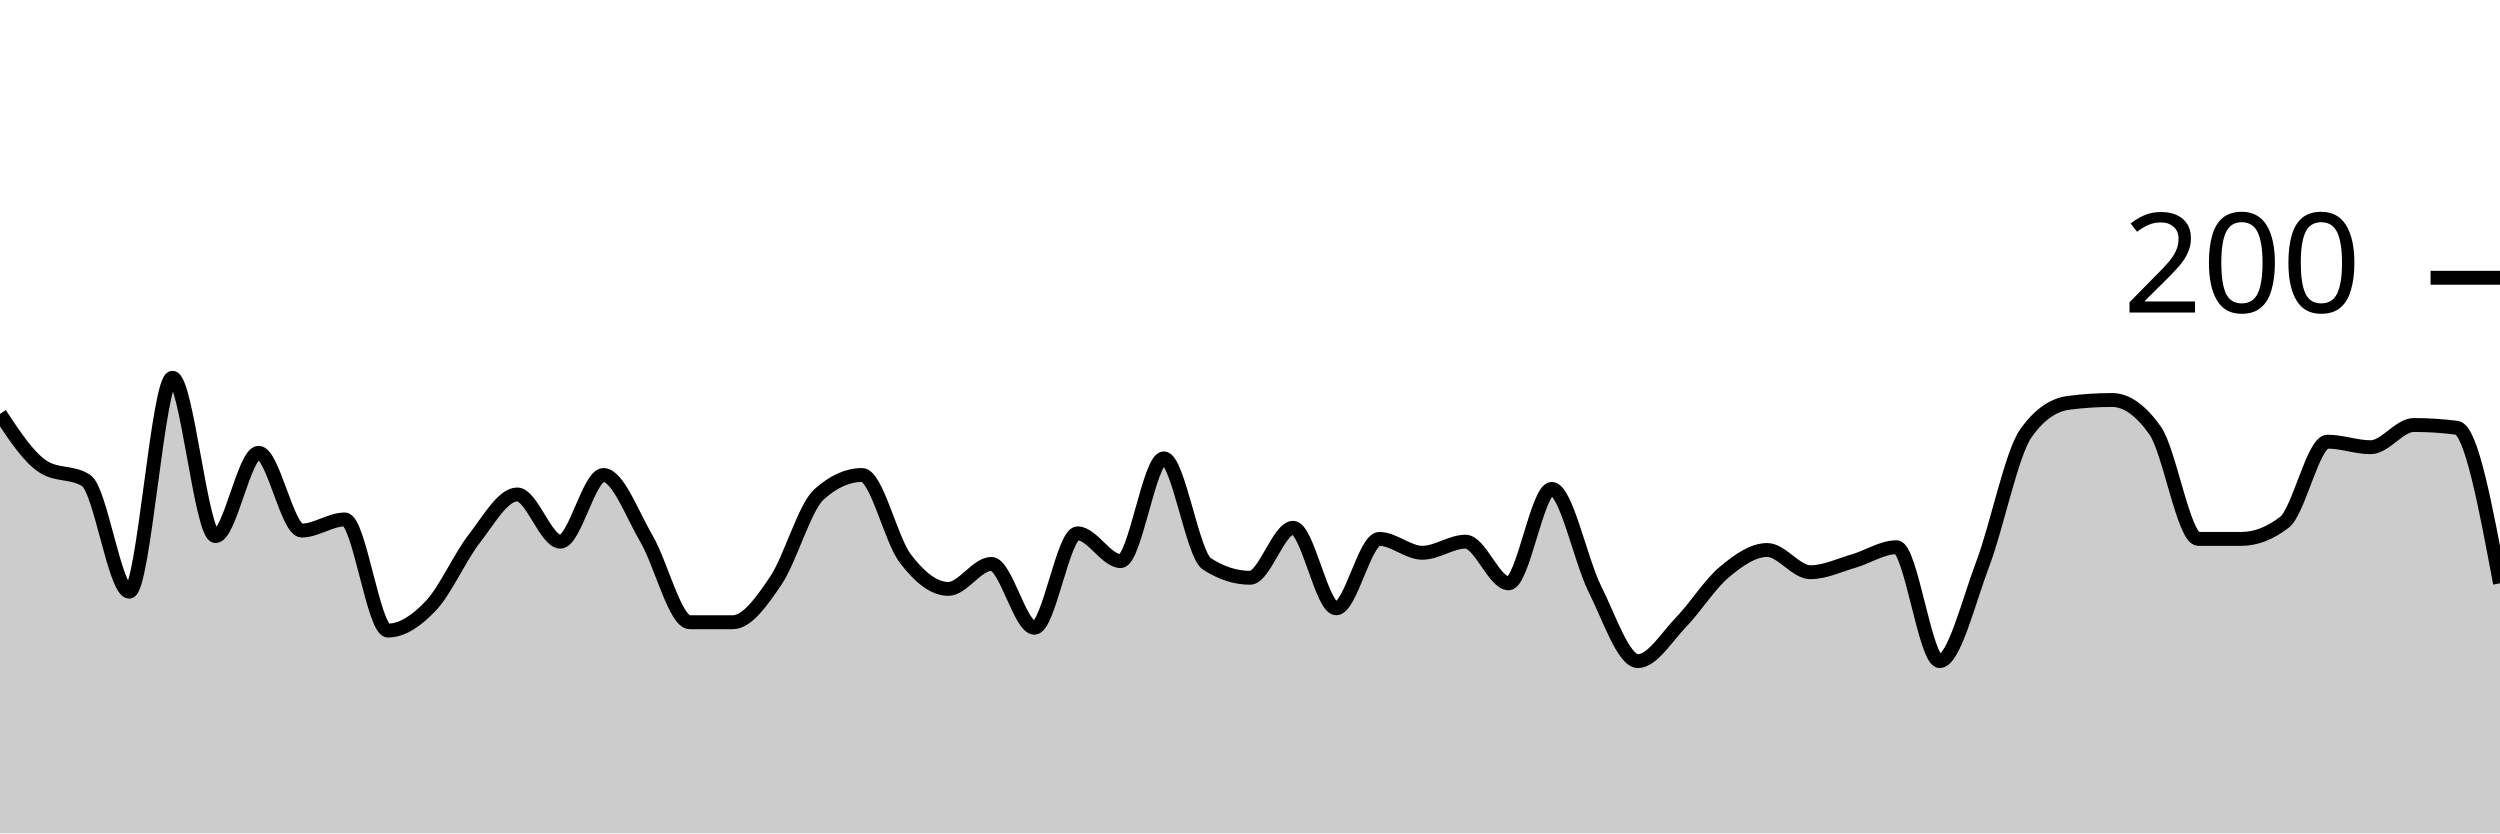
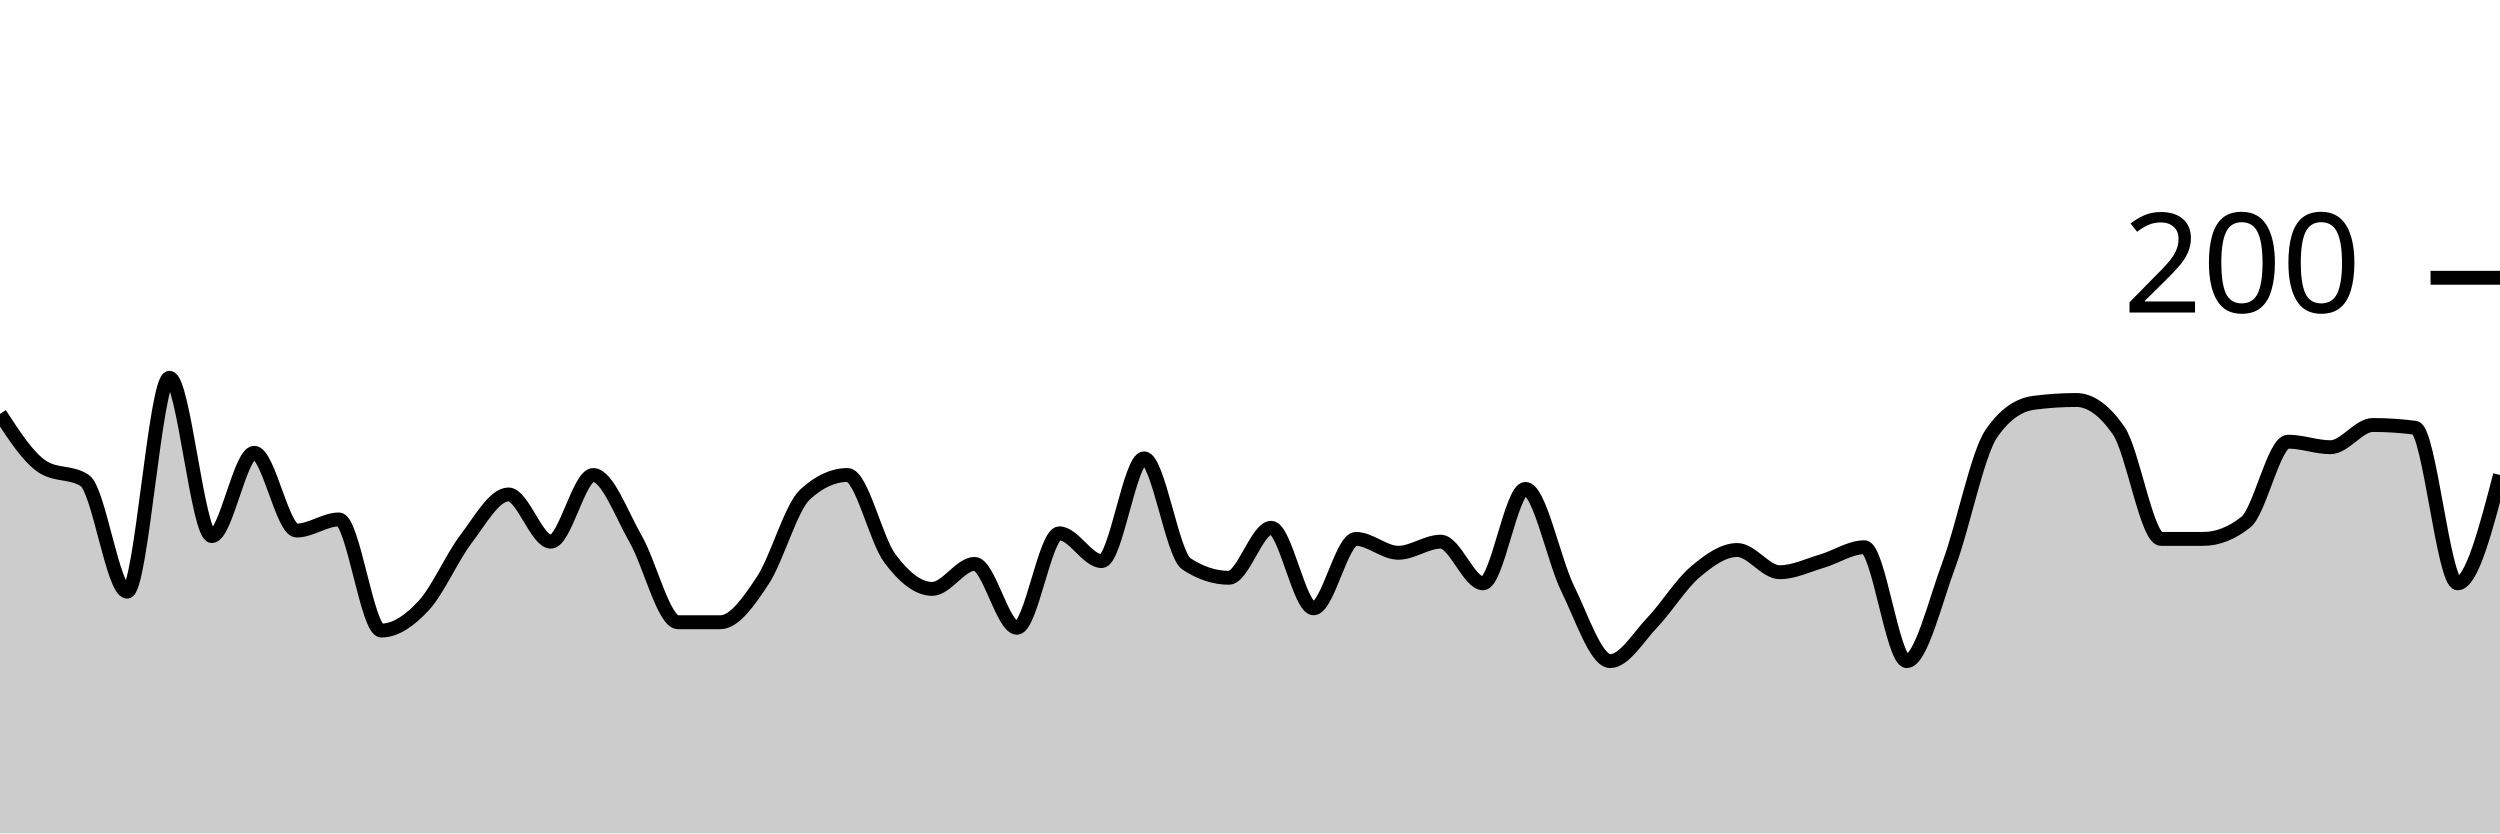
<svg xmlns="http://www.w3.org/2000/svg" viewBox="0 0 180 60">
  <g transform="translate(0,20)">
-     <path class="area" fill="rgba(0, 0, 0, 0.2)" d="M0,9.8C1.034,11.367,2.069,12.933,3.103,13.6C4.138,14.267,5.172,13.933,6.207,14.6C7.241,15.267,8.276,22.6,9.31,22.6C10.345,22.6,11.379,7.2,12.414,7.2C13.448,7.2,14.483,18.6,15.517,18.6C16.552,18.6,17.586,12.6,18.621,12.6C19.655,12.6,20.69,18.2,21.724,18.2C22.759,18.2,23.793,17.4,24.828,17.4C25.862,17.4,26.897,25.4,27.931,25.4C28.966,25.4,30,24.7,31.034,23.6C32.069,22.5,33.103,20.133,34.138,18.8C35.172,17.467,36.207,15.6,37.241,15.6C38.276,15.6,39.31,19,40.345,19C41.379,19,42.414,14.2,43.448,14.2C44.483,14.2,45.517,17.033,46.552,18.8C47.586,20.567,48.621,24.8,49.655,24.8C50.69,24.8,51.724,24.8,52.759,24.8C53.793,24.8,54.828,23.333,55.862,21.8C56.897,20.267,57.931,16.533,58.966,15.6C60,14.667,61.034,14.2,62.069,14.2C63.103,14.2,64.138,18.833,65.172,20.2C66.207,21.567,67.241,22.4,68.276,22.4C69.31,22.4,70.345,20.6,71.379,20.6C72.414,20.6,73.448,25.2,74.483,25.2C75.517,25.2,76.552,18.4,77.586,18.4C78.621,18.4,79.655,20.4,80.69,20.4C81.724,20.4,82.759,13,83.793,13C84.828,13,85.862,19.933,86.897,20.6C87.931,21.267,88.966,21.6,90,21.6C91.034,21.6,92.069,18,93.103,18C94.138,18,95.172,23.8,96.207,23.8C97.241,23.8,98.276,18.8,99.31,18.8C100.345,18.8,101.379,19.8,102.414,19.8C103.448,19.8,104.483,19,105.517,19C106.552,19,107.586,22,108.621,22C109.655,22,110.69,15.2,111.724,15.2C112.759,15.2,113.793,20.333,114.828,22.4C115.862,24.467,116.897,27.6,117.931,27.6C118.966,27.6,120,25.867,121.034,24.8C122.069,23.733,123.103,22.067,124.138,21.2C125.172,20.333,126.207,19.6,127.241,19.6C128.276,19.6,129.31,21.2,130.345,21.2C131.379,21.2,132.414,20.7,133.448,20.4C134.483,20.1,135.517,19.4,136.552,19.4C137.586,19.4,138.621,27.6,139.655,27.6C140.69,27.6,141.724,23.333,142.759,20.6C143.793,17.867,144.828,12.667,145.862,11.2C146.897,9.733,147.931,9.133,148.966,9C150,8.867,151.034,8.8,152.069,8.8C153.103,8.8,154.138,9.533,155.172,11C156.207,12.467,157.241,18.8,158.276,18.8C159.31,18.8,160.345,18.8,161.379,18.8C162.414,18.8,163.448,18.4,164.483,17.6C165.517,16.8,166.552,11.8,167.586,11.8C168.621,11.8,169.655,12.2,170.69,12.2C171.724,12.2,172.759,10.6,173.793,10.6C174.828,10.6,175.862,10.667,176.897,10.8C177.931,10.933,178.966,16.467,180,22L180,40C178.966,40,177.931,40,176.897,40C175.862,40,174.828,40,173.793,40C172.759,40,171.724,40,170.69,40C169.655,40,168.621,40,167.586,40C166.552,40,165.517,40,164.483,40C163.448,40,162.414,40,161.379,40C160.345,40,159.31,40,158.276,40C157.241,40,156.207,40,155.172,40C154.138,40,153.103,40,152.069,40C151.034,40,150,40,148.966,40C147.931,40,146.897,40,145.862,40C144.828,40,143.793,40,142.759,40C141.724,40,140.69,40,139.655,40C138.621,40,137.586,40,136.552,40C135.517,40,134.483,40,133.448,40C132.414,40,131.379,40,130.345,40C129.31,40,128.276,40,127.241,40C126.207,40,125.172,40,124.138,40C123.103,40,122.069,40,121.034,40C120,40,118.966,40,117.931,40C116.897,40,115.862,40,114.828,40C113.793,40,112.759,40,111.724,40C110.69,40,109.655,40,108.621,40C107.586,40,106.552,40,105.517,40C104.483,40,103.448,40,102.414,40C101.379,40,100.345,40,99.31,40C98.276,40,97.241,40,96.207,40C95.172,40,94.138,40,93.103,40C92.069,40,91.034,40,90,40C88.966,40,87.931,40,86.897,40C85.862,40,84.828,40,83.793,40C82.759,40,81.724,40,80.69,40C79.655,40,78.621,40,77.586,40C76.552,40,75.517,40,74.483,40C73.448,40,72.414,40,71.379,40C70.345,40,69.31,40,68.276,40C67.241,40,66.207,40,65.172,40C64.138,40,63.103,40,62.069,40C61.034,40,60,40,58.966,40C57.931,40,56.897,40,55.862,40C54.828,40,53.793,40,52.759,40C51.724,40,50.69,40,49.655,40C48.621,40,47.586,40,46.552,40C45.517,40,44.483,40,43.448,40C42.414,40,41.379,40,40.345,40C39.31,40,38.276,40,37.241,40C36.207,40,35.172,40,34.138,40C33.103,40,32.069,40,31.034,40C30,40,28.966,40,27.931,40C26.897,40,25.862,40,24.828,40C23.793,40,22.759,40,21.724,40C20.69,40,19.655,40,18.621,40C17.586,40,16.552,40,15.517,40C14.483,40,13.448,40,12.414,40C11.379,40,10.345,40,9.31,40C8.276,40,7.241,40,6.207,40C5.172,40,4.138,40,3.103,40C2.069,40,1.034,40,0,40Z" />
-     <path class="line" stroke="black" fill="none" d="M0,9.8C1.034,11.367,2.069,12.933,3.103,13.6C4.138,14.267,5.172,13.933,6.207,14.6C7.241,15.267,8.276,22.6,9.31,22.6C10.345,22.6,11.379,7.2,12.414,7.2C13.448,7.2,14.483,18.6,15.517,18.6C16.552,18.6,17.586,12.6,18.621,12.6C19.655,12.6,20.69,18.2,21.724,18.2C22.759,18.2,23.793,17.4,24.828,17.4C25.862,17.4,26.897,25.4,27.931,25.4C28.966,25.4,30,24.7,31.034,23.6C32.069,22.5,33.103,20.133,34.138,18.8C35.172,17.467,36.207,15.6,37.241,15.6C38.276,15.6,39.31,19,40.345,19C41.379,19,42.414,14.2,43.448,14.2C44.483,14.2,45.517,17.033,46.552,18.8C47.586,20.567,48.621,24.8,49.655,24.8C50.69,24.8,51.724,24.8,52.759,24.8C53.793,24.8,54.828,23.333,55.862,21.8C56.897,20.267,57.931,16.533,58.966,15.6C60,14.667,61.034,14.2,62.069,14.2C63.103,14.2,64.138,18.833,65.172,20.2C66.207,21.567,67.241,22.4,68.276,22.4C69.31,22.4,70.345,20.6,71.379,20.6C72.414,20.6,73.448,25.2,74.483,25.2C75.517,25.2,76.552,18.4,77.586,18.4C78.621,18.4,79.655,20.4,80.69,20.4C81.724,20.4,82.759,13,83.793,13C84.828,13,85.862,19.933,86.897,20.6C87.931,21.267,88.966,21.6,90,21.6C91.034,21.6,92.069,18,93.103,18C94.138,18,95.172,23.8,96.207,23.8C97.241,23.8,98.276,18.8,99.31,18.8C100.345,18.8,101.379,19.8,102.414,19.8C103.448,19.8,104.483,19,105.517,19C106.552,19,107.586,22,108.621,22C109.655,22,110.69,15.2,111.724,15.2C112.759,15.2,113.793,20.333,114.828,22.4C115.862,24.467,116.897,27.6,117.931,27.6C118.966,27.6,120,25.867,121.034,24.8C122.069,23.733,123.103,22.067,124.138,21.2C125.172,20.333,126.207,19.6,127.241,19.6C128.276,19.6,129.31,21.2,130.345,21.2C131.379,21.2,132.414,20.7,133.448,20.4C134.483,20.1,135.517,19.4,136.552,19.4C137.586,19.4,138.621,27.6,139.655,27.6C140.69,27.6,141.724,23.333,142.759,20.6C143.793,17.867,144.828,12.667,145.862,11.2C146.897,9.733,147.931,9.133,148.966,9C150,8.867,151.034,8.8,152.069,8.8C153.103,8.8,154.138,9.533,155.172,11C156.207,12.467,157.241,18.8,158.276,18.8C159.31,18.8,160.345,18.8,161.379,18.8C162.414,18.8,163.448,18.4,164.483,17.6C165.517,16.8,166.552,11.8,167.586,11.8C168.621,11.8,169.655,12.2,170.69,12.2C171.724,12.2,172.759,10.6,173.793,10.6C174.828,10.6,175.862,10.667,176.897,10.8C177.931,10.933,178.966,16.467,180,22" />
+     <path class="area" fill="rgba(0, 0, 0, 0.2)" d="M0,9.8C1.017,11.367,2.034,12.933,3.051,13.6C4.068,14.267,5.085,13.933,6.102,14.6C7.119,15.267,8.136,22.6,9.153,22.6C10.169,22.6,11.186,7.2,12.203,7.2C13.22,7.2,14.237,18.6,15.254,18.6C16.271,18.6,17.288,12.6,18.305,12.6C19.322,12.6,20.339,18.2,21.356,18.2C22.373,18.2,23.39,17.4,24.407,17.4C25.424,17.4,26.441,25.4,27.458,25.4C28.475,25.4,29.492,24.7,30.508,23.6C31.525,22.5,32.542,20.133,33.559,18.8C34.576,17.467,35.593,15.6,36.61,15.6C37.627,15.6,38.644,19,39.661,19C40.678,19,41.695,14.2,42.712,14.2C43.729,14.2,44.746,17.033,45.763,18.8C46.78,20.567,47.797,24.8,48.814,24.8C49.831,24.8,50.847,24.8,51.864,24.8C52.881,24.8,53.898,23.333,54.915,21.8C55.932,20.267,56.949,16.533,57.966,15.6C58.983,14.667,60,14.2,61.017,14.2C62.034,14.2,63.051,18.833,64.068,20.2C65.085,21.567,66.102,22.4,67.119,22.4C68.136,22.4,69.153,20.6,70.169,20.6C71.186,20.6,72.203,25.2,73.22,25.2C74.237,25.2,75.254,18.4,76.271,18.4C77.288,18.4,78.305,20.4,79.322,20.4C80.339,20.4,81.356,13,82.373,13C83.39,13,84.407,19.933,85.424,20.6C86.441,21.267,87.458,21.6,88.475,21.6C89.492,21.6,90.508,18,91.525,18C92.542,18,93.559,23.8,94.576,23.8C95.593,23.8,96.61,18.8,97.627,18.8C98.644,18.8,99.661,19.8,100.678,19.8C101.695,19.8,102.712,19,103.729,19C104.746,19,105.763,22,106.78,22C107.797,22,108.814,15.2,109.831,15.2C110.847,15.2,111.864,20.333,112.881,22.4C113.898,24.467,114.915,27.6,115.932,27.6C116.949,27.6,117.966,25.867,118.983,24.8C120,23.733,121.017,22.067,122.034,21.2C123.051,20.333,124.068,19.6,125.085,19.6C126.102,19.6,127.119,21.2,128.136,21.2C129.153,21.2,130.169,20.7,131.186,20.4C132.203,20.1,133.22,19.4,134.237,19.4C135.254,19.4,136.271,27.6,137.288,27.6C138.305,27.6,139.322,23.333,140.339,20.6C141.356,17.867,142.373,12.667,143.39,11.2C144.407,9.733,145.424,9.133,146.441,9C147.458,8.867,148.475,8.8,149.492,8.8C150.508,8.8,151.525,9.533,152.542,11C153.559,12.467,154.576,18.8,155.593,18.8C156.61,18.8,157.627,18.8,158.644,18.8C159.661,18.8,160.678,18.4,161.695,17.6C162.712,16.8,163.729,11.8,164.746,11.8C165.763,11.8,166.78,12.2,167.797,12.2C168.814,12.2,169.831,10.6,170.847,10.6C171.864,10.6,172.881,10.667,173.898,10.8C174.915,10.933,175.932,22,176.949,22C177.966,22,178.983,18.1,180,14.2L180,40C178.983,40,177.966,40,176.949,40C175.932,40,174.915,40,173.898,40C172.881,40,171.864,40,170.847,40C169.831,40,168.814,40,167.797,40C166.78,40,165.763,40,164.746,40C163.729,40,162.712,40,161.695,40C160.678,40,159.661,40,158.644,40C157.627,40,156.61,40,155.593,40C154.576,40,153.559,40,152.542,40C151.525,40,150.508,40,149.492,40C148.475,40,147.458,40,146.441,40C145.424,40,144.407,40,143.39,40C142.373,40,141.356,40,140.339,40C139.322,40,138.305,40,137.288,40C136.271,40,135.254,40,134.237,40C133.22,40,132.203,40,131.186,40C130.169,40,129.153,40,128.136,40C127.119,40,126.102,40,125.085,40C124.068,40,123.051,40,122.034,40C121.017,40,120,40,118.983,40C117.966,40,116.949,40,115.932,40C114.915,40,113.898,40,112.881,40C111.864,40,110.847,40,109.831,40C108.814,40,107.797,40,106.78,40C105.763,40,104.746,40,103.729,40C102.712,40,101.695,40,100.678,40C99.661,40,98.644,40,97.627,40C96.61,40,95.593,40,94.576,40C93.559,40,92.542,40,91.525,40C90.508,40,89.492,40,88.475,40C87.458,40,86.441,40,85.424,40C84.407,40,83.39,40,82.373,40C81.356,40,80.339,40,79.322,40C78.305,40,77.288,40,76.271,40C75.254,40,74.237,40,73.22,40C72.203,40,71.186,40,70.169,40C69.153,40,68.136,40,67.119,40C66.102,40,65.085,40,64.068,40C63.051,40,62.034,40,61.017,40C60,40,58.983,40,57.966,40C56.949,40,55.932,40,54.915,40C53.898,40,52.881,40,51.864,40C50.847,40,49.831,40,48.814,40C47.797,40,46.78,40,45.763,40C44.746,40,43.729,40,42.712,40C41.695,40,40.678,40,39.661,40C38.644,40,37.627,40,36.61,40C35.593,40,34.576,40,33.559,40C32.542,40,31.525,40,30.508,40C29.492,40,28.475,40,27.458,40C26.441,40,25.424,40,24.407,40C23.39,40,22.373,40,21.356,40C20.339,40,19.322,40,18.305,40C17.288,40,16.271,40,15.254,40C14.237,40,13.22,40,12.203,40C11.186,40,10.169,40,9.153,40C8.136,40,7.119,40,6.102,40C5.085,40,4.068,40,3.051,40C2.034,40,1.017,40,0,40Z" />
+     <path class="line" stroke="black" fill="none" d="M0,9.8C1.017,11.367,2.034,12.933,3.051,13.6C4.068,14.267,5.085,13.933,6.102,14.6C7.119,15.267,8.136,22.6,9.153,22.6C10.169,22.6,11.186,7.2,12.203,7.2C13.22,7.2,14.237,18.6,15.254,18.6C16.271,18.6,17.288,12.6,18.305,12.6C19.322,12.6,20.339,18.2,21.356,18.2C22.373,18.2,23.39,17.4,24.407,17.4C25.424,17.4,26.441,25.4,27.458,25.4C28.475,25.4,29.492,24.7,30.508,23.6C31.525,22.5,32.542,20.133,33.559,18.8C34.576,17.467,35.593,15.6,36.61,15.6C37.627,15.6,38.644,19,39.661,19C40.678,19,41.695,14.2,42.712,14.2C43.729,14.2,44.746,17.033,45.763,18.8C46.78,20.567,47.797,24.8,48.814,24.8C49.831,24.8,50.847,24.8,51.864,24.8C52.881,24.8,53.898,23.333,54.915,21.8C55.932,20.267,56.949,16.533,57.966,15.6C58.983,14.667,60,14.2,61.017,14.2C62.034,14.2,63.051,18.833,64.068,20.2C65.085,21.567,66.102,22.4,67.119,22.4C68.136,22.4,69.153,20.6,70.169,20.6C71.186,20.6,72.203,25.2,73.22,25.2C74.237,25.2,75.254,18.4,76.271,18.4C77.288,18.4,78.305,20.4,79.322,20.4C80.339,20.4,81.356,13,82.373,13C83.39,13,84.407,19.933,85.424,20.6C86.441,21.267,87.458,21.6,88.475,21.6C89.492,21.6,90.508,18,91.525,18C92.542,18,93.559,23.8,94.576,23.8C95.593,23.8,96.61,18.8,97.627,18.8C98.644,18.8,99.661,19.8,100.678,19.8C101.695,19.8,102.712,19,103.729,19C104.746,19,105.763,22,106.78,22C107.797,22,108.814,15.2,109.831,15.2C110.847,15.2,111.864,20.333,112.881,22.4C113.898,24.467,114.915,27.6,115.932,27.6C116.949,27.6,117.966,25.867,118.983,24.8C120,23.733,121.017,22.067,122.034,21.2C123.051,20.333,124.068,19.6,125.085,19.6C126.102,19.6,127.119,21.2,128.136,21.2C129.153,21.2,130.169,20.7,131.186,20.4C132.203,20.1,133.22,19.4,134.237,19.4C135.254,19.4,136.271,27.6,137.288,27.6C138.305,27.6,139.322,23.333,140.339,20.6C141.356,17.867,142.373,12.667,143.39,11.2C144.407,9.733,145.424,9.133,146.441,9C147.458,8.867,148.475,8.8,149.492,8.8C150.508,8.8,151.525,9.533,152.542,11C153.559,12.467,154.576,18.8,155.593,18.8C156.61,18.8,157.627,18.8,158.644,18.8C159.661,18.8,160.678,18.4,161.695,17.6C162.712,16.8,163.729,11.8,164.746,11.8C165.763,11.8,166.78,12.2,167.797,12.2C168.814,12.2,169.831,10.6,170.847,10.6C171.864,10.6,172.881,10.667,173.898,10.8C174.915,10.933,175.932,22,176.949,22C177.966,22,178.983,18.1,180,14.2" />
    <path class="axis-ceiling" stroke-width="1" stroke="black" fill="none" d="M175,0L180,0" />
    <text class="axis-ceiling-label" font-family="sans-serif" text-anchor="end" font-size="10px" x="170" y="2.5">200</text>
  </g>
</svg>
